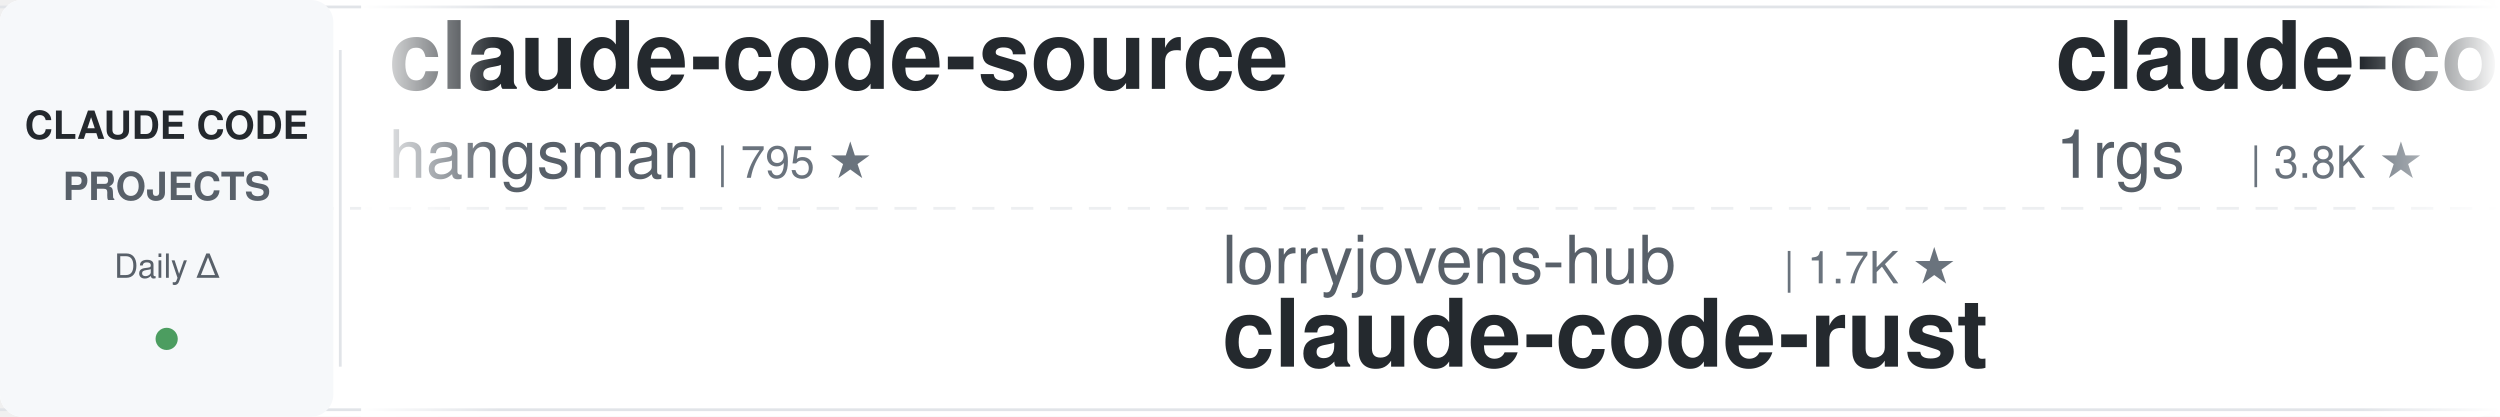
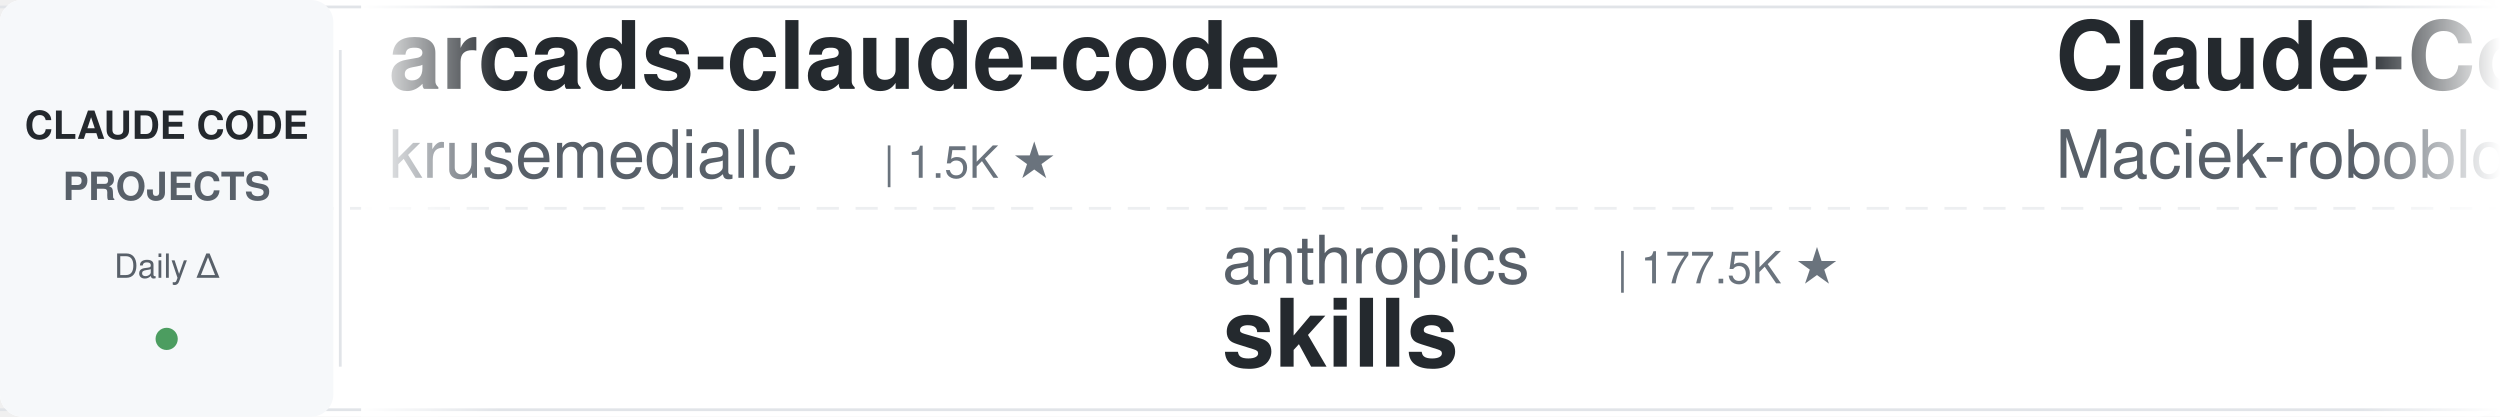
<svg xmlns="http://www.w3.org/2000/svg" width="900" height="150">
  <defs>
    <linearGradient id="leftFade" x1="0%" y1="0%" x2="100%" y2="0%">
      <stop offset="0%" style="stop-color:#ffffff;stop-opacity:1" />
      <stop offset="100%" style="stop-color:#ffffff;stop-opacity:0" />
    </linearGradient>
    <linearGradient id="rightFade" x1="0%" y1="0%" x2="100%" y2="0%">
      <stop offset="0%" style="stop-color:#ffffff;stop-opacity:0" />
      <stop offset="100%" style="stop-color:#ffffff;stop-opacity:1" />
    </linearGradient>
  </defs>
  <rect width="900" height="150" fill="#ffffff" rx="8" />
  <rect x="0" y="2" width="900" height="1" fill="#e1e4e8" />
  <rect x="0" y="147" width="900" height="1" fill="#e1e4e8" />
  <line x1="0" y1="75" x2="900" y2="75" stroke="#e1e4e8" stroke-width="1" stroke-dasharray="8 6" opacity="0.6" />
  <rect x="0" y="0" width="120" height="150" fill="#f6f8fa" rx="8" />
  <text x="60" y="50" font-family="-apple-system, BlinkMacSystemFont, 'Segoe UI', Helvetica, Arial, sans-serif" font-size="14" font-weight="600" fill="#24292e" text-anchor="middle">CLAUDE CODE</text>
  <text x="60" y="72" font-family="-apple-system, BlinkMacSystemFont, 'Segoe UI', Helvetica, Arial, sans-serif" font-size="14" font-weight="600" fill="#586069" text-anchor="middle">PROJECTS</text>
  <text x="60" y="100" font-family="-apple-system, BlinkMacSystemFont, 'Segoe UI', Helvetica, Arial, sans-serif" font-size="12" font-weight="500" fill="#586069" text-anchor="middle">Daily Δ</text>
  <circle cx="60" cy="122" r="4" fill="#22863a" opacity="0.8" />
  <rect x="122" y="18" width="1" height="114" fill="#e1e4e8" />
  <clipPath id="tickerClip">
    <rect x="130" y="0" width="770" height="150" />
  </clipPath>
  <g clip-path="url(#tickerClip)">
    <g id="tickerItems">
      <animateTransform attributeName="transform" attributeType="XML" type="translate" from="0 0" to="-3000 0" dur="54s" repeatCount="indefinite" />
      <g transform="translate(0, 0)">
-         <text x="140" y="32" font-family="-apple-system, BlinkMacSystemFont, 'Segoe UI', Helvetica, Arial, sans-serif" font-size="34" font-weight="600" fill="#24292e">claude-code-source</text>
-         <text x="140" y="64" font-family="-apple-system, BlinkMacSystemFont, 'Segoe UI', Helvetica, Arial, sans-serif" font-size="24" font-weight="400" fill="#586069">hangsman</text>
-         <text x="258" y="64" font-family="-apple-system, BlinkMacSystemFont, 'Segoe UI', Helvetica, Arial, sans-serif" font-size="16" font-weight="500" fill="#6a737d">| 795 ★</text>
+         <text x="140" y="32" font-family="-apple-system, BlinkMacSystemFont, 'Segoe UI', Helvetica, Arial, sans-serif" font-size="34" font-weight="600" fill="#24292e">arcads-claude-code</text>
+         <text x="140" y="64" font-family="-apple-system, BlinkMacSystemFont, 'Segoe UI', Helvetica, Arial, sans-serif" font-size="24" font-weight="400" fill="#586069">krusemediallc</text>
+         <text x="318" y="64" font-family="-apple-system, BlinkMacSystemFont, 'Segoe UI', Helvetica, Arial, sans-serif" font-size="16" font-weight="500" fill="#6a737d">| 1.5K ★</text>
      </g>
      <g transform="translate(300, 0)">
-         <text x="140" y="102" font-family="-apple-system, BlinkMacSystemFont, 'Segoe UI', Helvetica, Arial, sans-serif" font-size="24" font-weight="400" fill="#586069">lorryjovens-hub</text>
-         <text x="342" y="102" font-family="-apple-system, BlinkMacSystemFont, 'Segoe UI', Helvetica, Arial, sans-serif" font-size="16" font-weight="500" fill="#6a737d">| 1.7K ★</text>
-         <text x="140" y="132" font-family="-apple-system, BlinkMacSystemFont, 'Segoe UI', Helvetica, Arial, sans-serif" font-size="34" font-weight="600" fill="#24292e">claude-code-rust</text>
+         <text x="140" y="102" font-family="-apple-system, BlinkMacSystemFont, 'Segoe UI', Helvetica, Arial, sans-serif" font-size="24" font-weight="400" fill="#586069">anthropics</text>
+         <text x="282" y="102" font-family="-apple-system, BlinkMacSystemFont, 'Segoe UI', Helvetica, Arial, sans-serif" font-size="16" font-weight="500" fill="#6a737d">| 177.5K ★</text>
+         <text x="140" y="132" font-family="-apple-system, BlinkMacSystemFont, 'Segoe UI', Helvetica, Arial, sans-serif" font-size="34" font-weight="600" fill="#24292e">skills</text>
      </g>
      <g transform="translate(600, 0)">
-         <text x="140" y="32" font-family="-apple-system, BlinkMacSystemFont, 'Segoe UI', Helvetica, Arial, sans-serif" font-size="34" font-weight="600" fill="#24292e">claude-code-proxy</text>
-         <text x="140" y="64" font-family="-apple-system, BlinkMacSystemFont, 'Segoe UI', Helvetica, Arial, sans-serif" font-size="24" font-weight="400" fill="#586069">1rgs</text>
-         <text x="210" y="64" font-family="-apple-system, BlinkMacSystemFont, 'Segoe UI', Helvetica, Arial, sans-serif" font-size="16" font-weight="500" fill="#6a737d">| 3.8K ★</text>
+         <text x="140" y="32" font-family="-apple-system, BlinkMacSystemFont, 'Segoe UI', Helvetica, Arial, sans-serif" font-size="34" font-weight="600" fill="#24292e">Claude-Code-Usage-Monito...</text>
+         <text x="140" y="64" font-family="-apple-system, BlinkMacSystemFont, 'Segoe UI', Helvetica, Arial, sans-serif" font-size="24" font-weight="400" fill="#586069">Maciek-roboblog</text>
+         <text x="342" y="64" font-family="-apple-system, BlinkMacSystemFont, 'Segoe UI', Helvetica, Arial, sans-serif" font-size="16" font-weight="500" fill="#6a737d">| 8.7K ★</text>
      </g>
      <g transform="translate(900, 0)">
-         <text x="140" y="102" font-family="-apple-system, BlinkMacSystemFont, 'Segoe UI', Helvetica, Arial, sans-serif" font-size="24" font-weight="400" fill="#586069">anthropics</text>
-         <text x="282" y="102" font-family="-apple-system, BlinkMacSystemFont, 'Segoe UI', Helvetica, Arial, sans-serif" font-size="16" font-weight="500" fill="#6a737d">| 987 ★</text>
-         <text x="140" y="132" font-family="-apple-system, BlinkMacSystemFont, 'Segoe UI', Helvetica, Arial, sans-serif" font-size="34" font-weight="600" fill="#24292e">claude-code-base-action</text>
+         <text x="140" y="102" font-family="-apple-system, BlinkMacSystemFont, 'Segoe UI', Helvetica, Arial, sans-serif" font-size="24" font-weight="400" fill="#586069">Windy3f3f3f3f</text>
+         <text x="318" y="102" font-family="-apple-system, BlinkMacSystemFont, 'Segoe UI', Helvetica, Arial, sans-serif" font-size="16" font-weight="500" fill="#6a737d">| 2.7K ★</text>
+         <text x="140" y="132" font-family="-apple-system, BlinkMacSystemFont, 'Segoe UI', Helvetica, Arial, sans-serif" font-size="34" font-weight="600" fill="#24292e">claude-code-from-scratch</text>
      </g>
      <g transform="translate(1200, 0)">
-         <text x="140" y="32" font-family="-apple-system, BlinkMacSystemFont, 'Segoe UI', Helvetica, Arial, sans-serif" font-size="34" font-weight="600" fill="#24292e">pi-vs-claude-code</text>
-         <text x="140" y="64" font-family="-apple-system, BlinkMacSystemFont, 'Segoe UI', Helvetica, Arial, sans-serif" font-size="24" font-weight="400" fill="#586069">disler</text>
-         <text x="234" y="64" font-family="-apple-system, BlinkMacSystemFont, 'Segoe UI', Helvetica, Arial, sans-serif" font-size="16" font-weight="500" fill="#6a737d">| 1.7K ★</text>
+         <text x="140" y="32" font-family="-apple-system, BlinkMacSystemFont, 'Segoe UI', Helvetica, Arial, sans-serif" font-size="34" font-weight="600" fill="#24292e">claude-code-reverse</text>
+         <text x="140" y="64" font-family="-apple-system, BlinkMacSystemFont, 'Segoe UI', Helvetica, Arial, sans-serif" font-size="24" font-weight="400" fill="#586069">Yuyz0112</text>
+         <text x="258" y="64" font-family="-apple-system, BlinkMacSystemFont, 'Segoe UI', Helvetica, Arial, sans-serif" font-size="16" font-weight="500" fill="#6a737d">| 2.4K ★</text>
      </g>
      <g transform="translate(1500, 0)">
-         <text x="140" y="102" font-family="-apple-system, BlinkMacSystemFont, 'Segoe UI', Helvetica, Arial, sans-serif" font-size="24" font-weight="400" fill="#586069">Cranot</text>
-         <text x="234" y="102" font-family="-apple-system, BlinkMacSystemFont, 'Segoe UI', Helvetica, Arial, sans-serif" font-size="16" font-weight="500" fill="#6a737d">| 2.9K ★</text>
-         <text x="140" y="132" font-family="-apple-system, BlinkMacSystemFont, 'Segoe UI', Helvetica, Arial, sans-serif" font-size="34" font-weight="600" fill="#24292e">claude-code-guide</text>
+         <text x="140" y="102" font-family="-apple-system, BlinkMacSystemFont, 'Segoe UI', Helvetica, Arial, sans-serif" font-size="24" font-weight="400" fill="#586069">LING71671</text>
+         <text x="270" y="102" font-family="-apple-system, BlinkMacSystemFont, 'Segoe UI', Helvetica, Arial, sans-serif" font-size="16" font-weight="500" fill="#6a737d">| 957 ★</text>
+         <text x="140" y="132" font-family="-apple-system, BlinkMacSystemFont, 'Segoe UI', Helvetica, Arial, sans-serif" font-size="34" font-weight="600" fill="#24292e">Open-ClaudeCode</text>
      </g>
      <g transform="translate(1800, 0)">
-         <text x="140" y="32" font-family="-apple-system, BlinkMacSystemFont, 'Segoe UI', Helvetica, Arial, sans-serif" font-size="34" font-weight="600" fill="#24292e">claude-code-source-build</text>
-         <text x="140" y="64" font-family="-apple-system, BlinkMacSystemFont, 'Segoe UI', Helvetica, Arial, sans-serif" font-size="24" font-weight="400" fill="#586069">andrew-kramer-inno</text>
-         <text x="378" y="64" font-family="-apple-system, BlinkMacSystemFont, 'Segoe UI', Helvetica, Arial, sans-serif" font-size="16" font-weight="500" fill="#6a737d">| 595 ★</text>
+         <text x="140" y="32" font-family="-apple-system, BlinkMacSystemFont, 'Segoe UI', Helvetica, Arial, sans-serif" font-size="34" font-weight="600" fill="#24292e">awesome-claude-code-suba...</text>
+         <text x="140" y="64" font-family="-apple-system, BlinkMacSystemFont, 'Segoe UI', Helvetica, Arial, sans-serif" font-size="24" font-weight="400" fill="#586069">VoltAgent</text>
+         <text x="270" y="64" font-family="-apple-system, BlinkMacSystemFont, 'Segoe UI', Helvetica, Arial, sans-serif" font-size="16" font-weight="500" fill="#6a737d">| 25.2K ★</text>
      </g>
      <g transform="translate(2100, 0)">
-         <text x="140" y="102" font-family="-apple-system, BlinkMacSystemFont, 'Segoe UI', Helvetica, Arial, sans-serif" font-size="24" font-weight="400" fill="#586069">AICoderTudou</text>
-         <text x="306" y="102" font-family="-apple-system, BlinkMacSystemFont, 'Segoe UI', Helvetica, Arial, sans-serif" font-size="16" font-weight="500" fill="#6a737d">| 494 ★</text>
-         <text x="140" y="132" font-family="-apple-system, BlinkMacSystemFont, 'Segoe UI', Helvetica, Arial, sans-serif" font-size="34" font-weight="600" fill="#24292e">claude-code-tudou</text>
+         <text x="140" y="102" font-family="-apple-system, BlinkMacSystemFont, 'Segoe UI', Helvetica, Arial, sans-serif" font-size="24" font-weight="400" fill="#586069">centminmod</text>
+         <text x="282" y="102" font-family="-apple-system, BlinkMacSystemFont, 'Segoe UI', Helvetica, Arial, sans-serif" font-size="16" font-weight="500" fill="#6a737d">| 2.6K ★</text>
+         <text x="140" y="132" font-family="-apple-system, BlinkMacSystemFont, 'Segoe UI', Helvetica, Arial, sans-serif" font-size="34" font-weight="600" fill="#24292e">my-claude-code-setup</text>
      </g>
      <g transform="translate(2400, 0)">
-         <text x="140" y="32" font-family="-apple-system, BlinkMacSystemFont, 'Segoe UI', Helvetica, Arial, sans-serif" font-size="34" font-weight="600" fill="#24292e">claude-code-rev</text>
-         <text x="140" y="64" font-family="-apple-system, BlinkMacSystemFont, 'Segoe UI', Helvetica, Arial, sans-serif" font-size="24" font-weight="400" fill="#586069">oboard</text>
-         <text x="234" y="64" font-family="-apple-system, BlinkMacSystemFont, 'Segoe UI', Helvetica, Arial, sans-serif" font-size="16" font-weight="500" fill="#6a737d">| 3.3K ★</text>
+         <text x="140" y="32" font-family="-apple-system, BlinkMacSystemFont, 'Segoe UI', Helvetica, Arial, sans-serif" font-size="34" font-weight="600" fill="#24292e">claude-code-infrastructu...</text>
+         <text x="140" y="64" font-family="-apple-system, BlinkMacSystemFont, 'Segoe UI', Helvetica, Arial, sans-serif" font-size="24" font-weight="400" fill="#586069">diet103</text>
+         <text x="246" y="64" font-family="-apple-system, BlinkMacSystemFont, 'Segoe UI', Helvetica, Arial, sans-serif" font-size="16" font-weight="500" fill="#6a737d">| 10.0K ★</text>
      </g>
      <g transform="translate(2700, 0)">
-         <text x="140" y="102" font-family="-apple-system, BlinkMacSystemFont, 'Segoe UI', Helvetica, Arial, sans-serif" font-size="24" font-weight="400" fill="#586069">Pimzino</text>
-         <text x="246" y="102" font-family="-apple-system, BlinkMacSystemFont, 'Segoe UI', Helvetica, Arial, sans-serif" font-size="16" font-weight="500" fill="#6a737d">| 3.9K ★</text>
-         <text x="140" y="132" font-family="-apple-system, BlinkMacSystemFont, 'Segoe UI', Helvetica, Arial, sans-serif" font-size="34" font-weight="600" fill="#24292e">claude-code-spec-workflo...</text>
+         <text x="140" y="102" font-family="-apple-system, BlinkMacSystemFont, 'Segoe UI', Helvetica, Arial, sans-serif" font-size="24" font-weight="400" fill="#586069">https-deeplearning-ai</text>
+         <text x="414" y="102" font-family="-apple-system, BlinkMacSystemFont, 'Segoe UI', Helvetica, Arial, sans-serif" font-size="16" font-weight="500" fill="#6a737d">| 550 ★</text>
+         <text x="140" y="132" font-family="-apple-system, BlinkMacSystemFont, 'Segoe UI', Helvetica, Arial, sans-serif" font-size="34" font-weight="600" fill="#24292e">sc-claude-code-files</text>
      </g>
      <g transform="translate(3000, 0)">
-         <text x="140" y="32" font-family="-apple-system, BlinkMacSystemFont, 'Segoe UI', Helvetica, Arial, sans-serif" font-size="34" font-weight="600" fill="#24292e">claude-code-source</text>
-         <text x="140" y="64" font-family="-apple-system, BlinkMacSystemFont, 'Segoe UI', Helvetica, Arial, sans-serif" font-size="24" font-weight="400" fill="#586069">hangsman</text>
-         <text x="258" y="64" font-family="-apple-system, BlinkMacSystemFont, 'Segoe UI', Helvetica, Arial, sans-serif" font-size="16" font-weight="500" fill="#6a737d">| 795 ★</text>
+         <text x="140" y="32" font-family="-apple-system, BlinkMacSystemFont, 'Segoe UI', Helvetica, Arial, sans-serif" font-size="34" font-weight="600" fill="#24292e">arcads-claude-code</text>
+         <text x="140" y="64" font-family="-apple-system, BlinkMacSystemFont, 'Segoe UI', Helvetica, Arial, sans-serif" font-size="24" font-weight="400" fill="#586069">krusemediallc</text>
+         <text x="318" y="64" font-family="-apple-system, BlinkMacSystemFont, 'Segoe UI', Helvetica, Arial, sans-serif" font-size="16" font-weight="500" fill="#6a737d">| 1.5K ★</text>
      </g>
      <g transform="translate(3300, 0)">
-         <text x="140" y="102" font-family="-apple-system, BlinkMacSystemFont, 'Segoe UI', Helvetica, Arial, sans-serif" font-size="24" font-weight="400" fill="#586069">lorryjovens-hub</text>
-         <text x="342" y="102" font-family="-apple-system, BlinkMacSystemFont, 'Segoe UI', Helvetica, Arial, sans-serif" font-size="16" font-weight="500" fill="#6a737d">| 1.7K ★</text>
-         <text x="140" y="132" font-family="-apple-system, BlinkMacSystemFont, 'Segoe UI', Helvetica, Arial, sans-serif" font-size="34" font-weight="600" fill="#24292e">claude-code-rust</text>
+         <text x="140" y="102" font-family="-apple-system, BlinkMacSystemFont, 'Segoe UI', Helvetica, Arial, sans-serif" font-size="24" font-weight="400" fill="#586069">anthropics</text>
+         <text x="282" y="102" font-family="-apple-system, BlinkMacSystemFont, 'Segoe UI', Helvetica, Arial, sans-serif" font-size="16" font-weight="500" fill="#6a737d">| 177.5K ★</text>
+         <text x="140" y="132" font-family="-apple-system, BlinkMacSystemFont, 'Segoe UI', Helvetica, Arial, sans-serif" font-size="34" font-weight="600" fill="#24292e">skills</text>
      </g>
      <g transform="translate(3600, 0)">
-         <text x="140" y="32" font-family="-apple-system, BlinkMacSystemFont, 'Segoe UI', Helvetica, Arial, sans-serif" font-size="34" font-weight="600" fill="#24292e">claude-code-proxy</text>
-         <text x="140" y="64" font-family="-apple-system, BlinkMacSystemFont, 'Segoe UI', Helvetica, Arial, sans-serif" font-size="24" font-weight="400" fill="#586069">1rgs</text>
-         <text x="210" y="64" font-family="-apple-system, BlinkMacSystemFont, 'Segoe UI', Helvetica, Arial, sans-serif" font-size="16" font-weight="500" fill="#6a737d">| 3.8K ★</text>
+         <text x="140" y="32" font-family="-apple-system, BlinkMacSystemFont, 'Segoe UI', Helvetica, Arial, sans-serif" font-size="34" font-weight="600" fill="#24292e">Claude-Code-Usage-Monito...</text>
+         <text x="140" y="64" font-family="-apple-system, BlinkMacSystemFont, 'Segoe UI', Helvetica, Arial, sans-serif" font-size="24" font-weight="400" fill="#586069">Maciek-roboblog</text>
+         <text x="342" y="64" font-family="-apple-system, BlinkMacSystemFont, 'Segoe UI', Helvetica, Arial, sans-serif" font-size="16" font-weight="500" fill="#6a737d">| 8.7K ★</text>
      </g>
      <g transform="translate(3900, 0)">
-         <text x="140" y="102" font-family="-apple-system, BlinkMacSystemFont, 'Segoe UI', Helvetica, Arial, sans-serif" font-size="24" font-weight="400" fill="#586069">anthropics</text>
-         <text x="282" y="102" font-family="-apple-system, BlinkMacSystemFont, 'Segoe UI', Helvetica, Arial, sans-serif" font-size="16" font-weight="500" fill="#6a737d">| 987 ★</text>
-         <text x="140" y="132" font-family="-apple-system, BlinkMacSystemFont, 'Segoe UI', Helvetica, Arial, sans-serif" font-size="34" font-weight="600" fill="#24292e">claude-code-base-action</text>
+         <text x="140" y="102" font-family="-apple-system, BlinkMacSystemFont, 'Segoe UI', Helvetica, Arial, sans-serif" font-size="24" font-weight="400" fill="#586069">Windy3f3f3f3f</text>
+         <text x="318" y="102" font-family="-apple-system, BlinkMacSystemFont, 'Segoe UI', Helvetica, Arial, sans-serif" font-size="16" font-weight="500" fill="#6a737d">| 2.7K ★</text>
+         <text x="140" y="132" font-family="-apple-system, BlinkMacSystemFont, 'Segoe UI', Helvetica, Arial, sans-serif" font-size="34" font-weight="600" fill="#24292e">claude-code-from-scratch</text>
      </g>
    </g>
  </g>
  <rect x="130" y="0" width="50" height="150" fill="url(#leftFade)" />
  <rect x="850" y="0" width="50" height="150" fill="url(#rightFade)" />
</svg>
